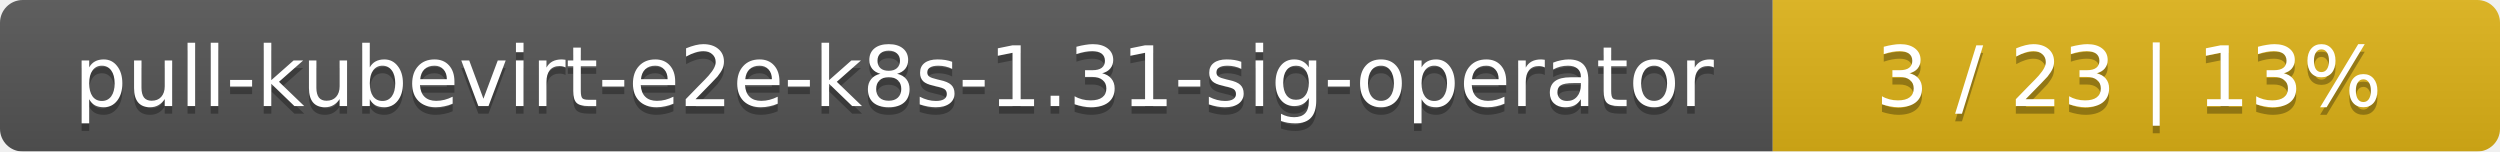
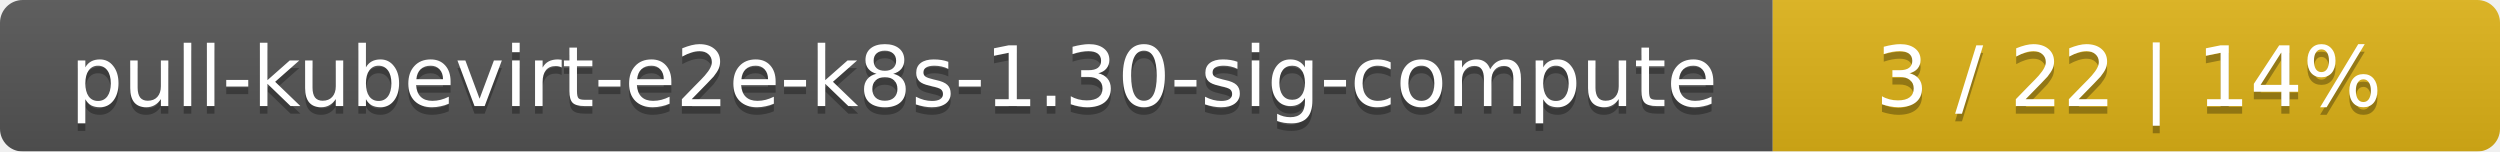
<svg xmlns="http://www.w3.org/2000/svg" width="330" height="20">
  <linearGradient id="smooth" x2="0" y2="100%">
    <stop offset="0" stop-color="#bbb" stop-opacity=".1" />
    <stop offset="1" stop-opacity=".1" />
  </linearGradient>
  <mask id="round">
    <rect width="330" height="20" rx="3" fill="#fff" />
  </mask>
  <g mask="url(#round)">
    <rect width="234" height="20" fill="#555" />
    <rect x="234" width="96" height="20" fill="#dfb317" />
    <rect width="330" height="20" fill="url(#smooth)" />
  </g>
  <g fill="#fff" text-anchor="middle" font-family="DejaVu Sans,Verdana,Geneva,sans-serif" font-size="11">
-     <text x="118" y="15" fill="#010101" fill-opacity=".3">pull-kubevirt-e2e-k8s-1.31-sig-operator</text>
-     <text x="118" y="14">pull-kubevirt-e2e-k8s-1.31-sig-operator</text>
-     <text x="281" y="15" fill="#010101" fill-opacity=".3">3 / 23    |    13%</text>
-     <text x="281" y="14">3 / 23    |    13%</text>
+     <text x="118" y="15" fill="#010101" fill-opacity=".3">pull-kubevirt-e2e-k8s-1.30-sig-compute</text>
+     <text x="118" y="14">pull-kubevirt-e2e-k8s-1.30-sig-compute</text>
+     <text x="281" y="15" fill="#010101" fill-opacity=".3">3 / 22    |    14%</text>
+     <text x="281" y="14">3 / 22    |    14%</text>
  </g>
</svg>
